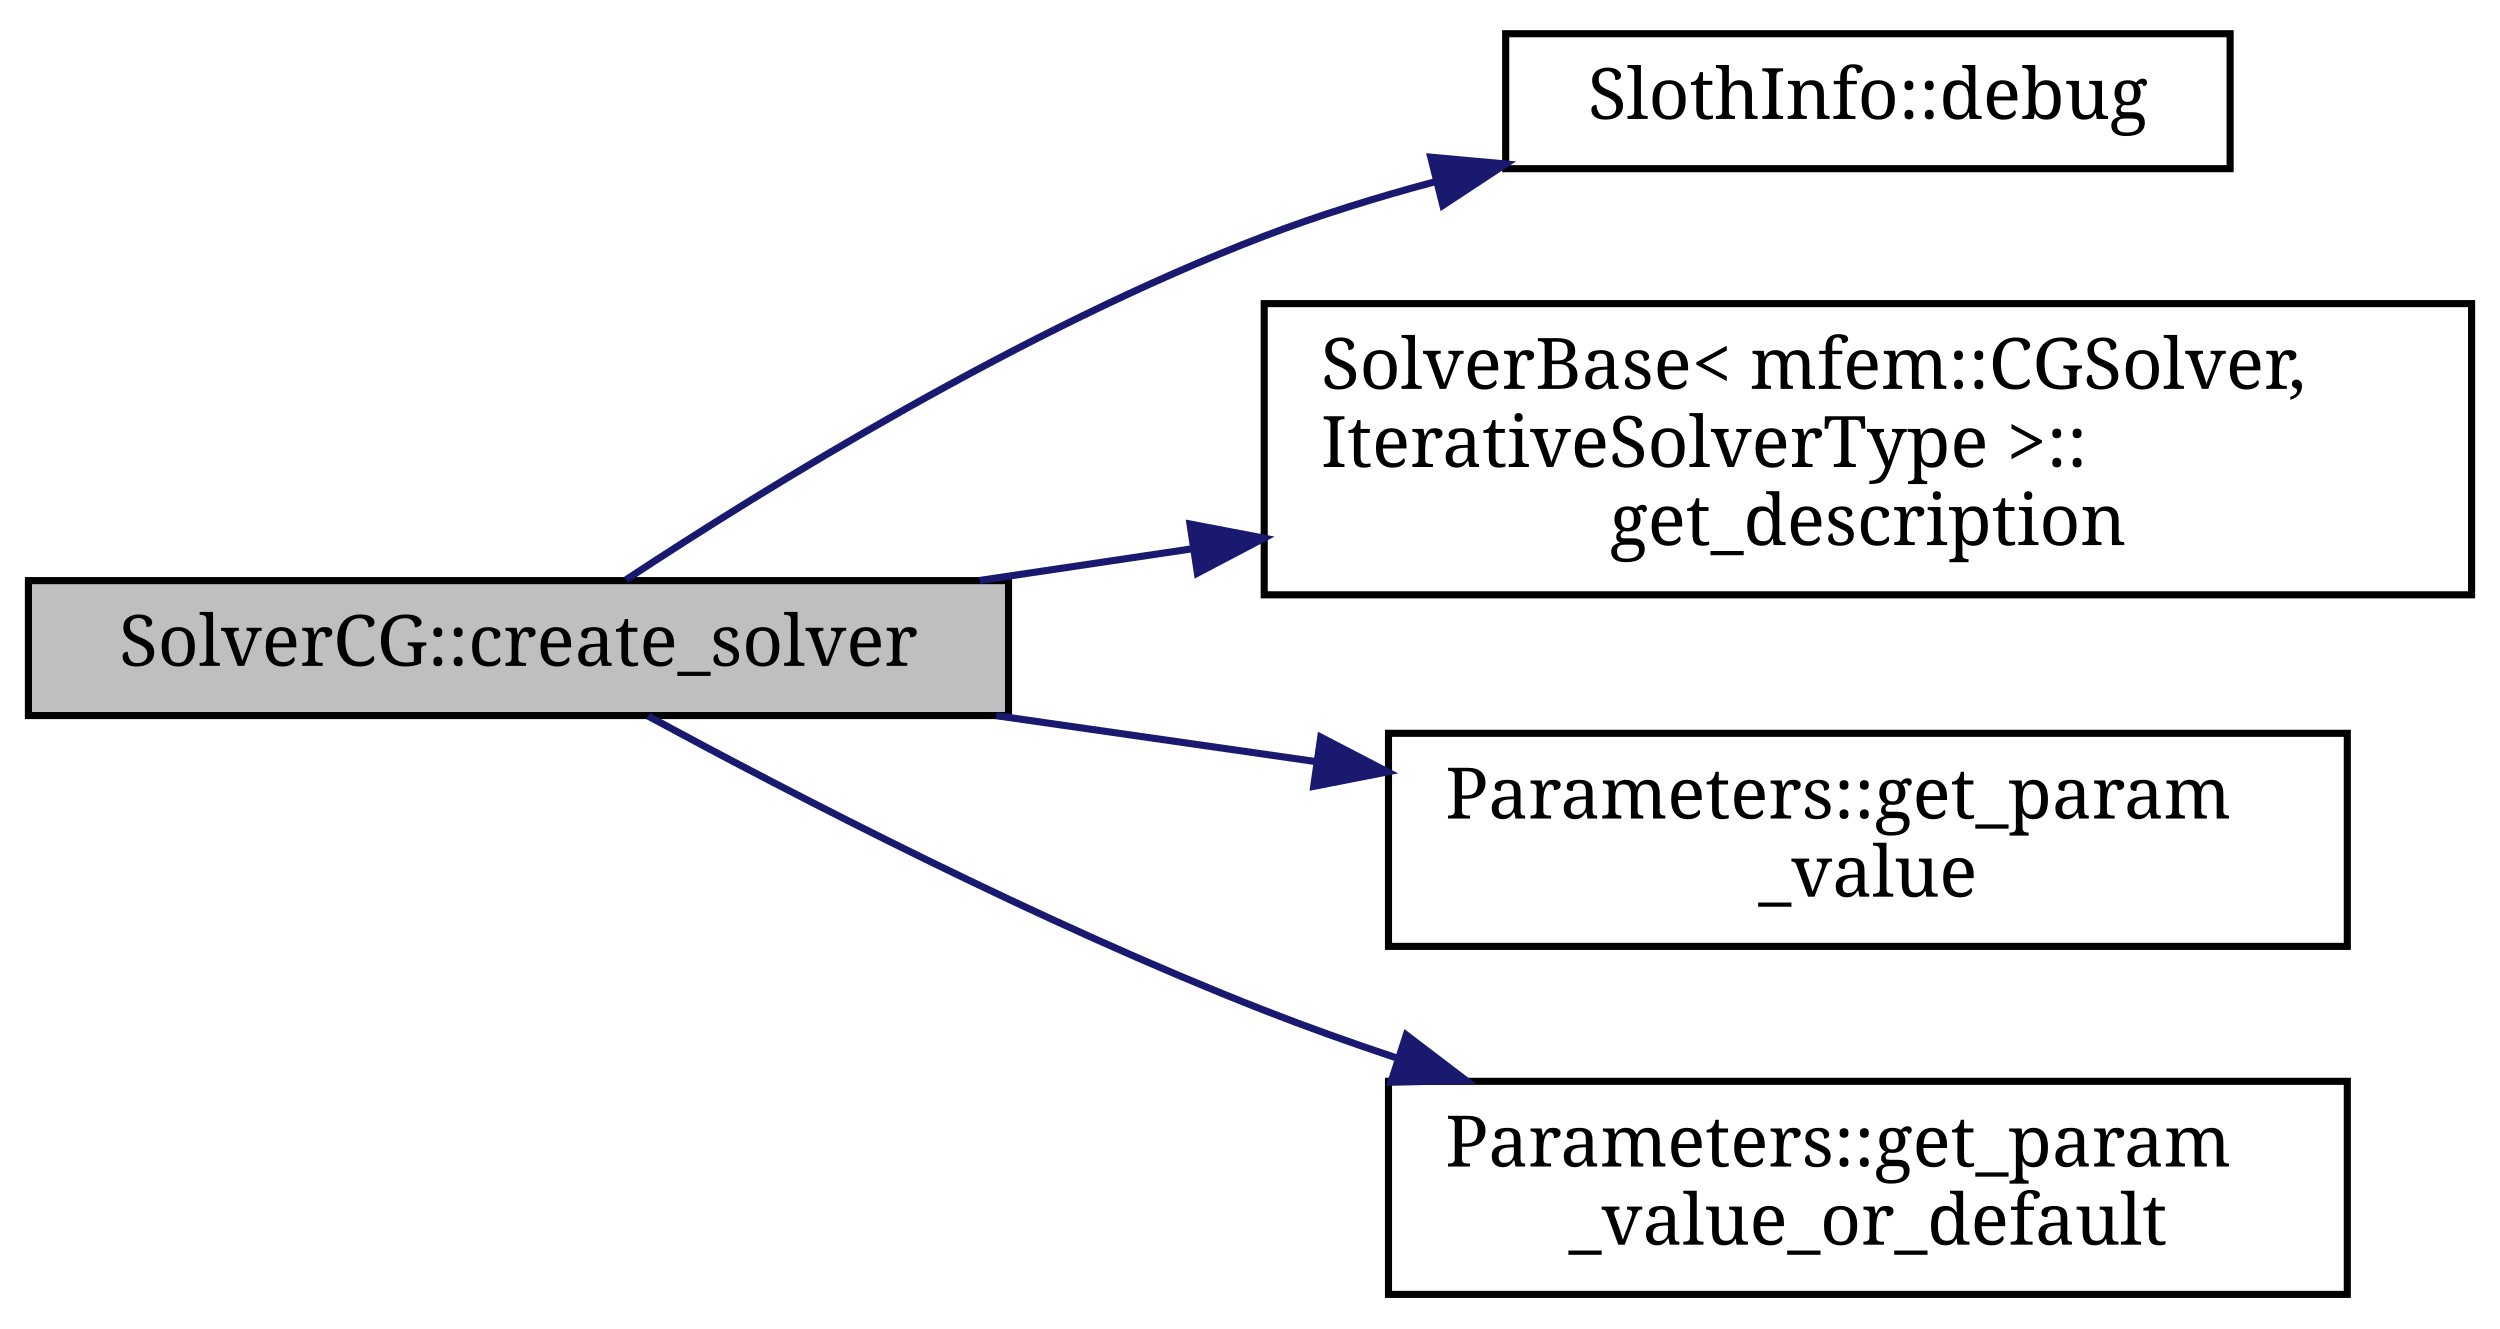
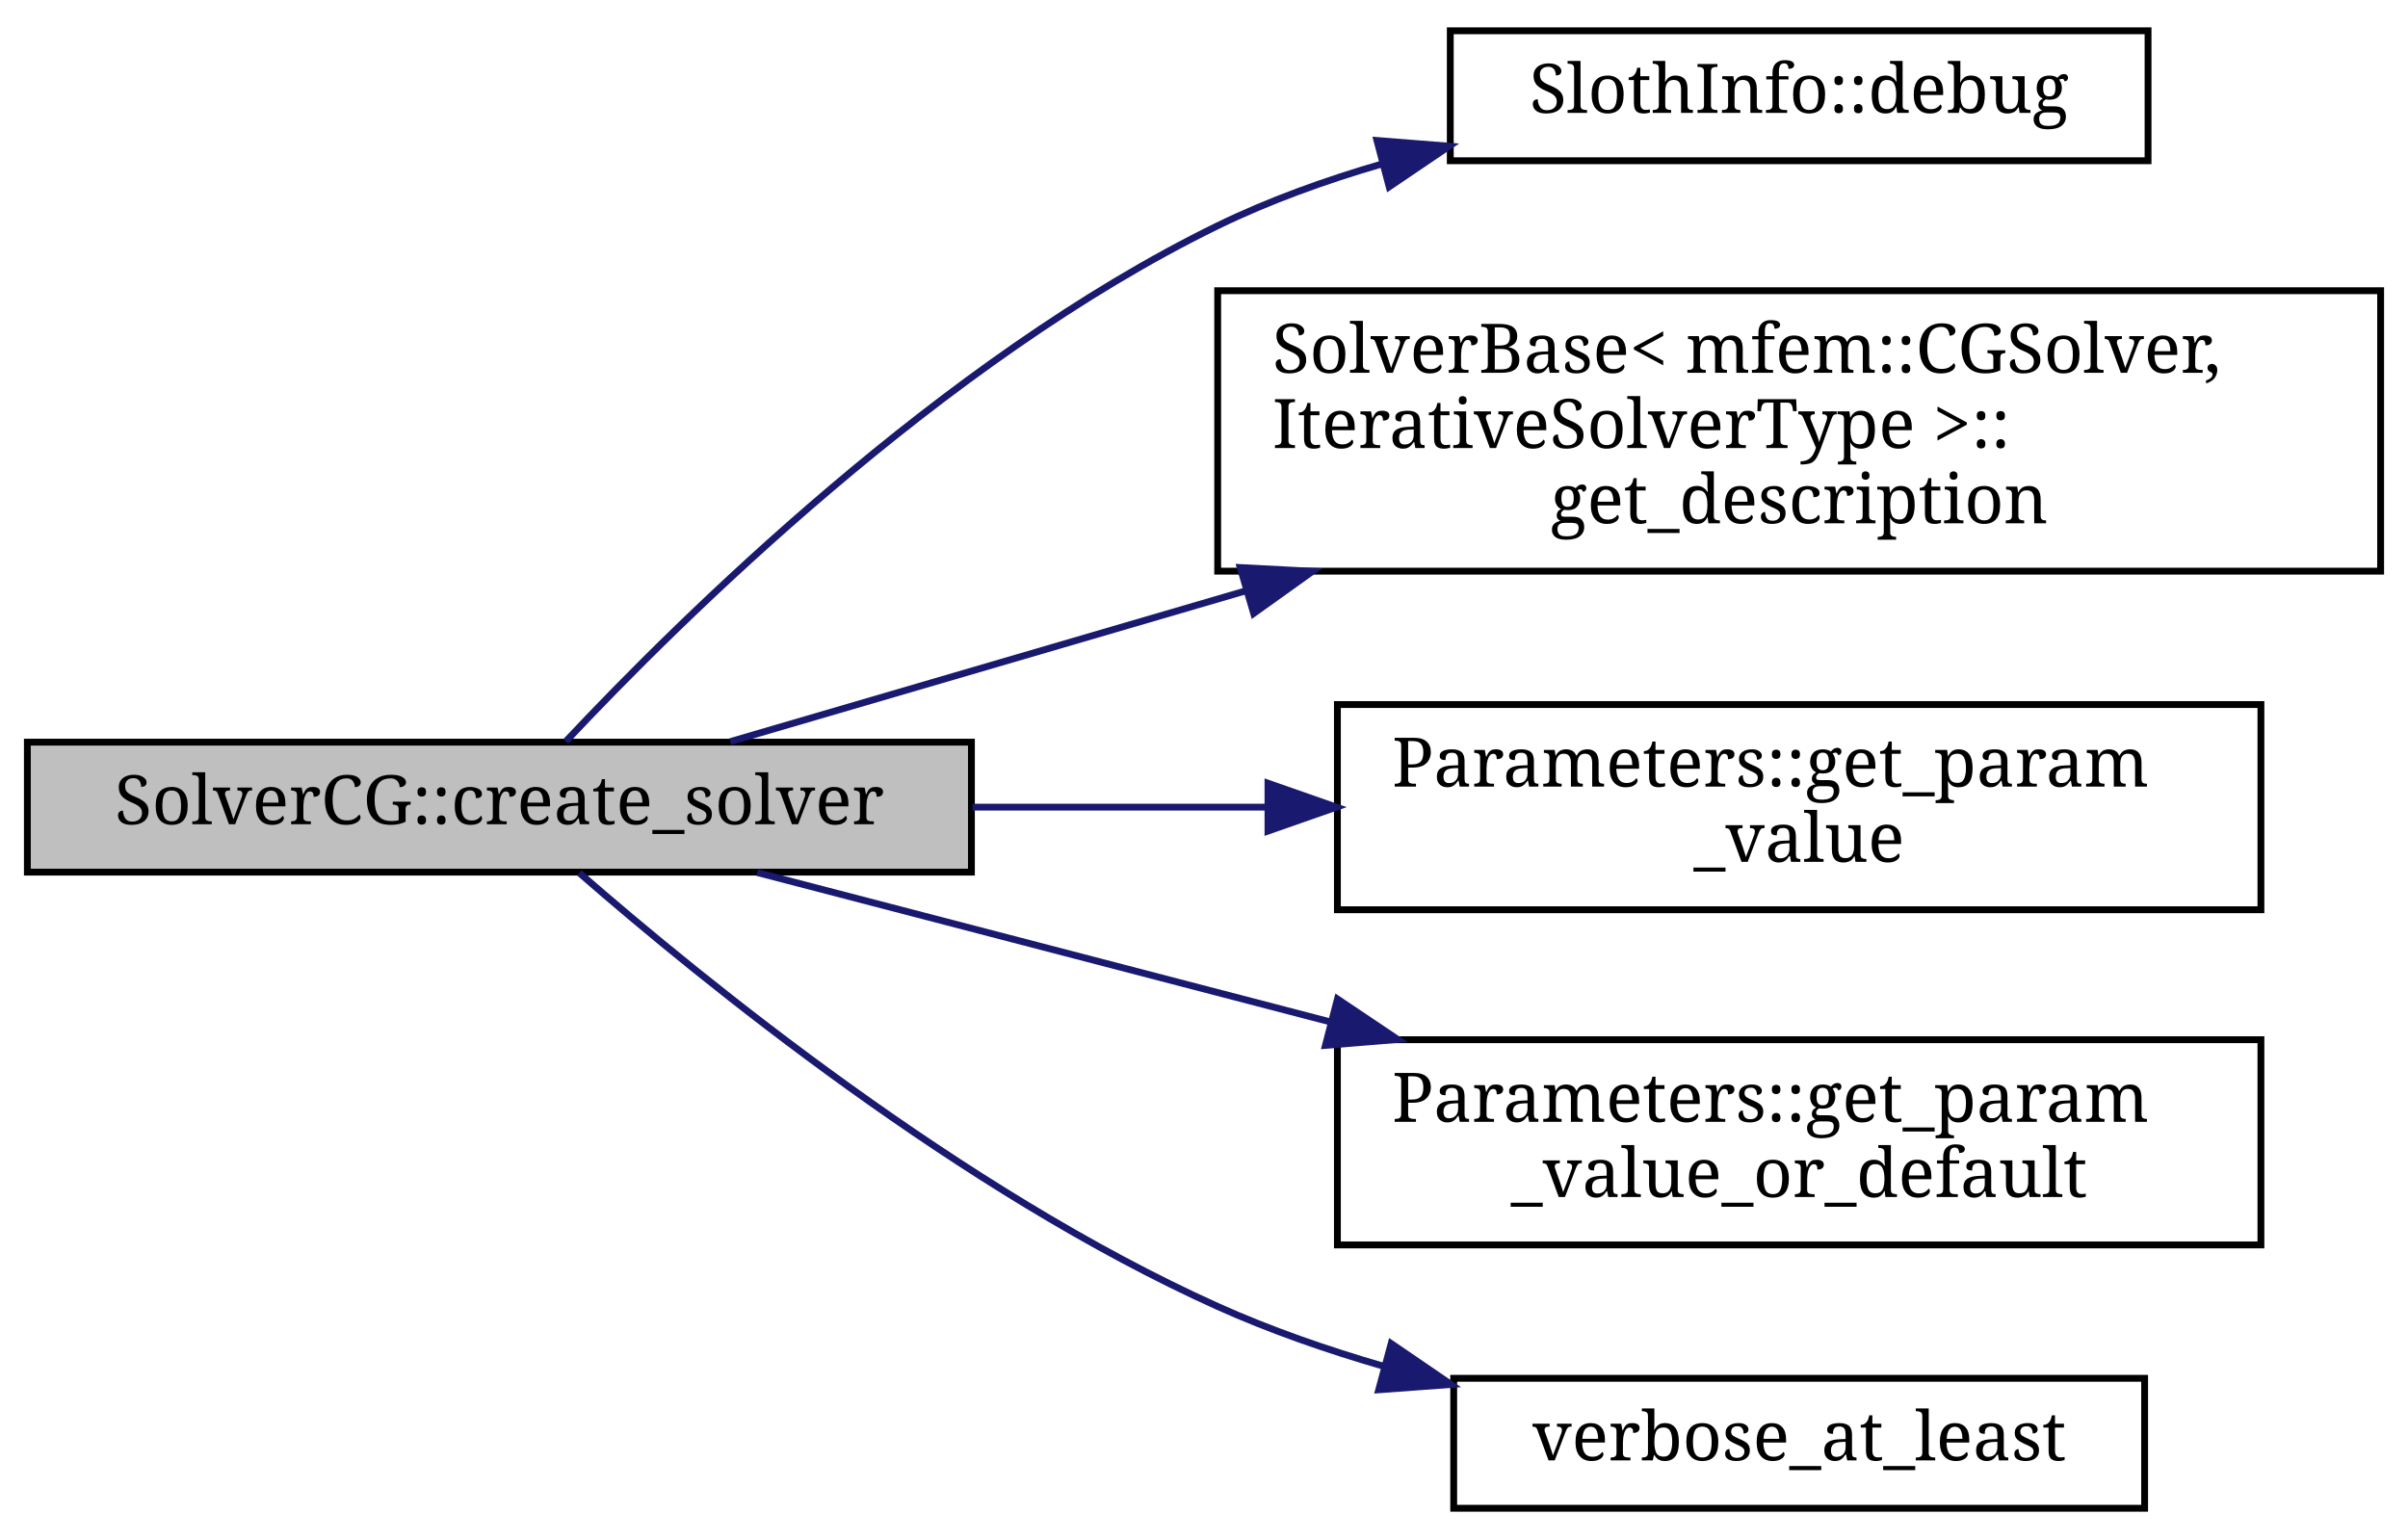
- <svg xmlns="http://www.w3.org/2000/svg" xmlns:xlink="http://www.w3.org/1999/xlink" width="352pt" height="187pt" viewBox="0.00 0.00 352.00 186.50">
-   <g id="graph0" class="graph" transform="scale(1 1) rotate(0) translate(4 182.5)">
+ <svg xmlns="http://www.w3.org/2000/svg" xmlns:xlink="http://www.w3.org/1999/xlink" width="352pt" height="225pt" viewBox="0.00 0.00 352.00 225.00">
+   <g id="graph0" class="graph" transform="scale(1 1) rotate(0) translate(4 221)">
    <g id="node1" class="node">
      <g id="a_node1">
        <a xlink:title=" ">
-           <polygon fill="#bfbfbf" stroke="black" points="0,-82 0,-101 138,-101 138,-82 0,-82" />
-           <text text-anchor="middle" x="69" y="-89" font-family="serif" font-size="10.00">SolverCG::create_solver</text>
+           <polygon fill="#bfbfbf" stroke="black" points="0,-93.5 0,-112.5 138,-112.5 138,-93.5 0,-93.5" />
+           <text text-anchor="middle" x="69" y="-100.5" font-family="serif" font-size="10.00">SolverCG::create_solver</text>
        </a>
      </g>
    </g>
    <g id="node2" class="node">
      <g id="a_node2">
        <a xlink:href="classSlothInfo.html#a854d3cafdb9f5a77f1063a27d2a27e04" target="_top" xlink:title="Print information on Debug mode.">
-           <polygon fill="none" stroke="black" points="208,-159 208,-178 310,-178 310,-159 208,-159" />
-           <text text-anchor="middle" x="259" y="-166" font-family="serif" font-size="10.00">SlothInfo::debug</text>
+           <polygon fill="none" stroke="black" points="208,-197.5 208,-216.5 310,-216.5 310,-197.5 208,-197.5" />
+           <text text-anchor="middle" x="259" y="-204.5" font-family="serif" font-size="10.00">SlothInfo::debug</text>
        </a>
      </g>
    </g>
    <g id="edge1" class="edge">
-       <path fill="none" stroke="midnightblue" d="M84.17,-101.14C103.61,-113.96 140.02,-136.49 174,-149.5 181.64,-152.43 189.86,-154.97 198.05,-157.16" />
-       <polygon fill="midnightblue" stroke="midnightblue" points="197.45,-160.62 208,-159.66 199.15,-153.83 197.45,-160.62" />
+       <path fill="none" stroke="midnightblue" d="M78.7,-112.6C95.38,-130.37 133.76,-168.37 174,-188 181.53,-191.67 189.8,-194.65 198.11,-197.06" />
+       <polygon fill="midnightblue" stroke="midnightblue" points="197.28,-200.46 207.84,-199.63 199.07,-193.69 197.28,-200.46" />
    </g>
    <g id="node3" class="node">
      <g id="a_node3">
        <a xlink:href="classSolverBase.html#a52edc30e08c2552f8ceb3d9ea928b059" target="_top" xlink:title=" ">
-           <polygon fill="none" stroke="black" points="174,-99 174,-140 344,-140 344,-99 174,-99" />
-           <text text-anchor="start" x="182" y="-128" font-family="serif" font-size="10.00">SolverBase&lt; mfem::CGSolver,</text>
-           <text text-anchor="start" x="182" y="-117" font-family="serif" font-size="10.00"> IterativeSolverType &gt;::</text>
-           <text text-anchor="middle" x="259" y="-106" font-family="serif" font-size="10.00">get_description</text>
+           <polygon fill="none" stroke="black" points="174,-137.5 174,-178.5 344,-178.5 344,-137.5 174,-137.5" />
+           <text text-anchor="start" x="182" y="-166.5" font-family="serif" font-size="10.00">SolverBase&lt; mfem::CGSolver,</text>
+           <text text-anchor="start" x="182" y="-155.5" font-family="serif" font-size="10.00"> IterativeSolverType &gt;::</text>
+           <text text-anchor="middle" x="259" y="-144.5" font-family="serif" font-size="10.00">get_description</text>
        </a>
      </g>
    </g>
    <g id="edge2" class="edge">
-       <path fill="none" stroke="midnightblue" d="M133.91,-101.02C143.57,-102.46 153.7,-103.97 163.84,-105.48" />
-       <polygon fill="midnightblue" stroke="midnightblue" points="163.55,-108.97 173.96,-106.98 164.59,-102.05 163.55,-108.97" />
+       <path fill="none" stroke="midnightblue" d="M102.75,-112.58C123.64,-118.69 151.69,-126.9 178.19,-134.65" />
+       <polygon fill="midnightblue" stroke="midnightblue" points="177.29,-138.03 187.87,-137.48 179.26,-131.32 177.29,-138.03" />
    </g>
    <g id="node4" class="node">
      <g id="a_node4">
        <a xlink:href="classParameters.html#ae3b314c5ebc3fde8684b0634b2406da6" target="_top" xlink:title=" ">
-           <polygon fill="none" stroke="black" points="191.5,-49.5 191.5,-79.5 326.5,-79.5 326.5,-49.5 191.5,-49.5" />
-           <text text-anchor="start" x="199.5" y="-67.5" font-family="serif" font-size="10.00">Parameters::get_param</text>
-           <text text-anchor="middle" x="259" y="-56.5" font-family="serif" font-size="10.00">_value</text>
+           <polygon fill="none" stroke="black" points="191.5,-88 191.5,-118 326.5,-118 326.5,-88 191.5,-88" />
+           <text text-anchor="start" x="199.5" y="-106" font-family="serif" font-size="10.00">Parameters::get_param</text>
+           <text text-anchor="middle" x="259" y="-95" font-family="serif" font-size="10.00">_value</text>
        </a>
      </g>
    </g>
    <g id="edge3" class="edge">
-       <path fill="none" stroke="midnightblue" d="M136.28,-81.98C150.8,-79.9 166.28,-77.67 181.17,-75.53" />
-       <polygon fill="midnightblue" stroke="midnightblue" points="181.96,-78.96 191.37,-74.07 180.97,-72.03 181.96,-78.96" />
+       <path fill="none" stroke="midnightblue" d="M138.14,-103C152.09,-103 166.87,-103 181.1,-103" />
+       <polygon fill="midnightblue" stroke="midnightblue" points="181.35,-106.5 191.35,-103 181.35,-99.5 181.35,-106.5" />
    </g>
    <g id="node5" class="node">
      <g id="a_node5">
        <a xlink:href="classParameters.html#a857c53fbe60d7bd2f91e91626f85b6d2" target="_top" xlink:title=" ">
-           <polygon fill="none" stroke="black" points="191.5,-0.5 191.5,-30.5 326.5,-30.5 326.5,-0.5 191.5,-0.5" />
-           <text text-anchor="start" x="199.5" y="-18.5" font-family="serif" font-size="10.00">Parameters::get_param</text>
-           <text text-anchor="middle" x="259" y="-7.5" font-family="serif" font-size="10.00">_value_or_default</text>
+           <polygon fill="none" stroke="black" points="191.5,-39 191.5,-69 326.5,-69 326.5,-39 191.5,-39" />
+           <text text-anchor="start" x="199.5" y="-57" font-family="serif" font-size="10.00">Parameters::get_param</text>
+           <text text-anchor="middle" x="259" y="-46" font-family="serif" font-size="10.00">_value_or_default</text>
        </a>
      </g>
    </g>
    <g id="edge4" class="edge">
-       <path fill="none" stroke="midnightblue" d="M87.26,-81.92C107.58,-70.92 142.53,-52.8 174,-40.5 179.95,-38.17 186.21,-35.94 192.52,-33.83" />
-       <polygon fill="midnightblue" stroke="midnightblue" points="194,-37.03 202.43,-30.61 191.84,-30.37 194,-37.03" />
+       <path fill="none" stroke="midnightblue" d="M106.69,-93.44C130.5,-87.23 162.22,-78.96 190.48,-71.6" />
+       <polygon fill="midnightblue" stroke="midnightblue" points="191.51,-74.95 200.31,-69.04 189.75,-68.17 191.51,-74.95" />
+     </g>
+     <g id="node6" class="node">
+       <g id="a_node6">
+         <a xlink:href="UtilsForData_8hpp.html#a624f01f99bc5aadf3d7c3b7c8c7c4ac7" target="_top" xlink:title="Check the level of verbosity.">
+           <polygon fill="none" stroke="black" points="208.5,-0.5 208.5,-19.5 309.5,-19.5 309.5,-0.5 208.5,-0.5" />
+           <text text-anchor="middle" x="259" y="-7.5" font-family="serif" font-size="10.00">verbose_at_least</text>
+         </a>
+       </g>
+     </g>
+     <g id="edge5" class="edge">
+       <path fill="none" stroke="midnightblue" d="M80.68,-93.39C98.64,-77.74 136.58,-46.84 174,-30 181.66,-26.55 190,-23.65 198.35,-21.23" />
+       <polygon fill="midnightblue" stroke="midnightblue" points="199.36,-24.58 208.11,-18.6 197.54,-17.82 199.36,-24.58" />
    </g>
  </g>
</svg>
